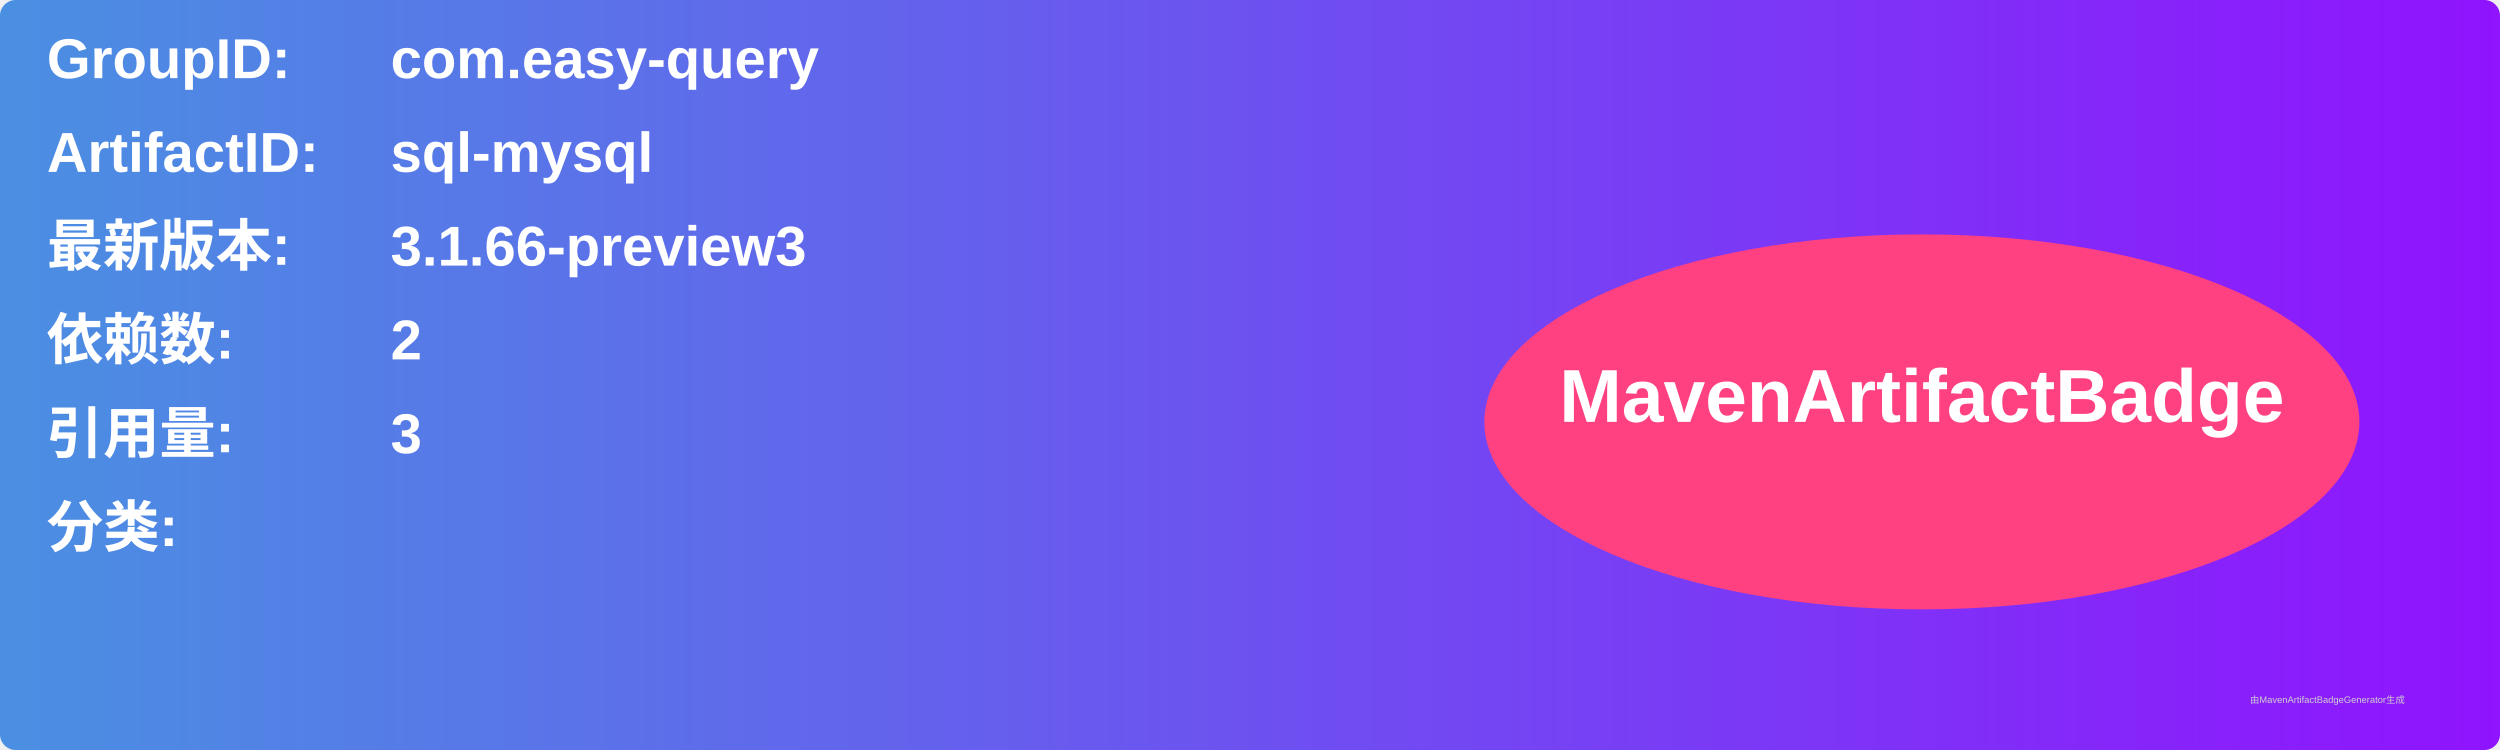
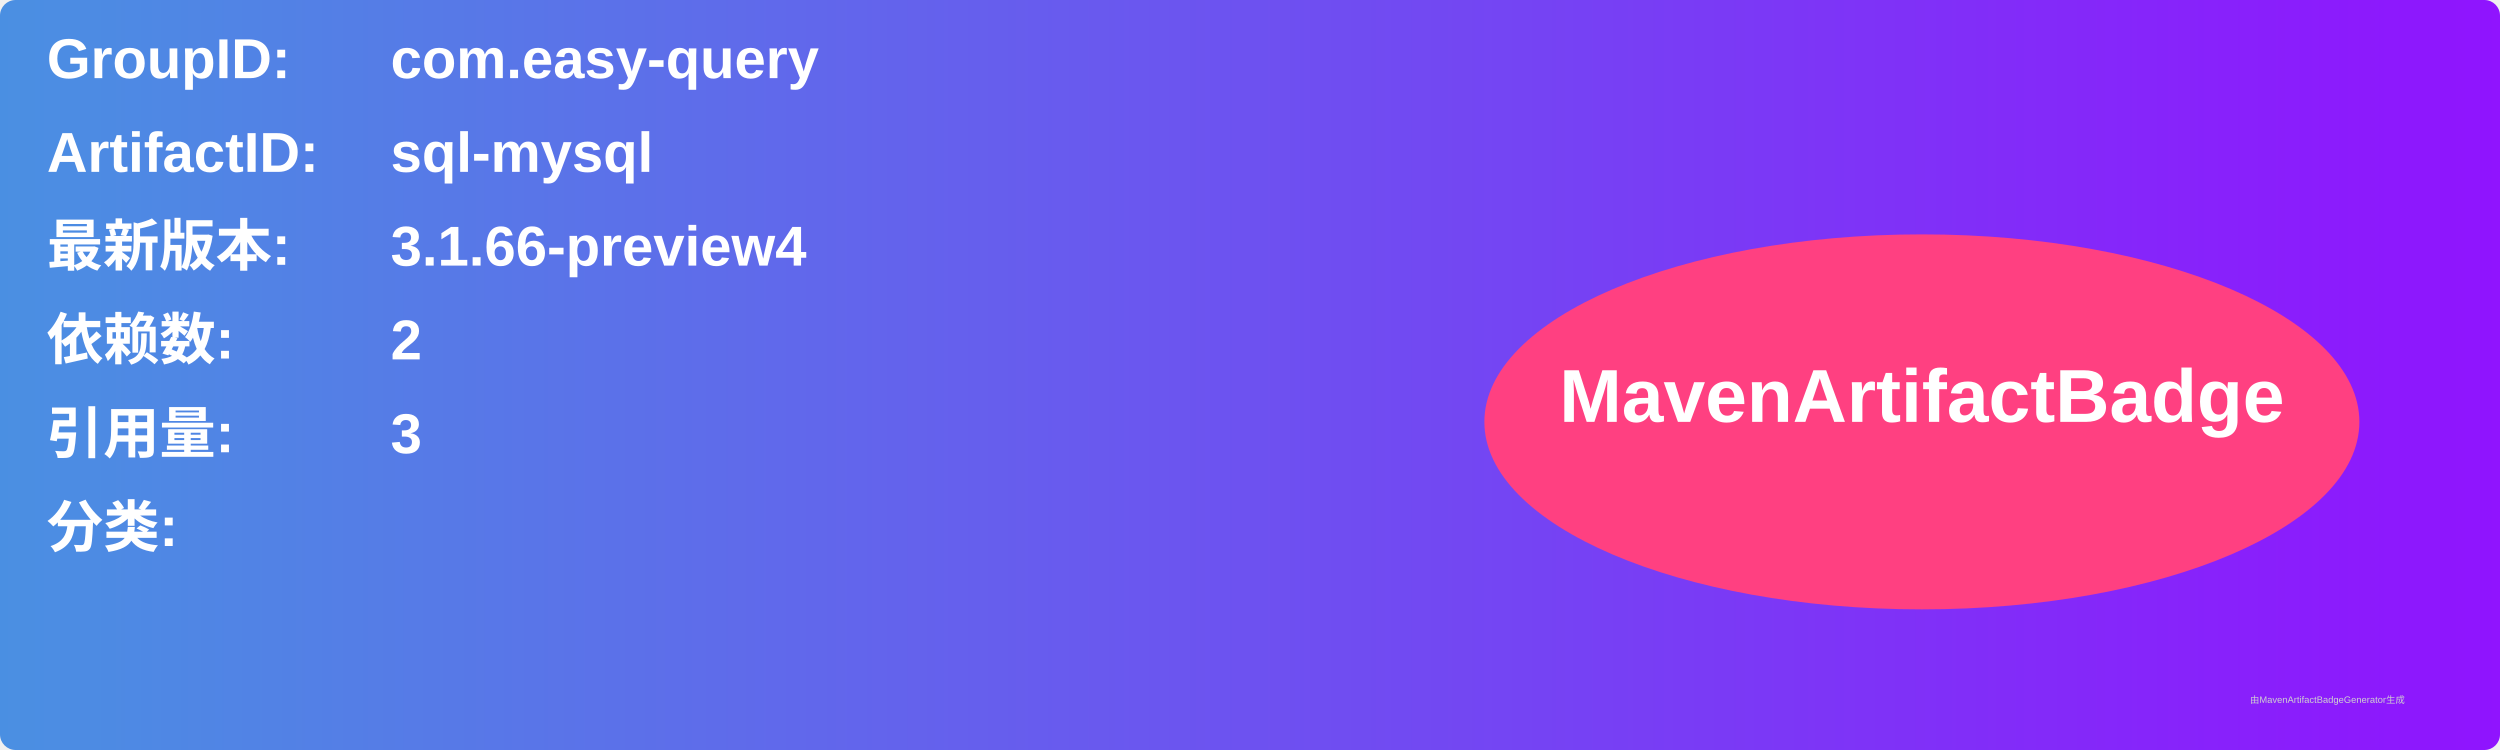
<svg xmlns="http://www.w3.org/2000/svg" width="800" height="240" viewBox="0 0 800 240">
  <linearGradient id="grad" x1="0%" y1="0%" x2="100%" y2="0%">
    <stop offset="0%" stop-color="#4a90e2" />
    <stop offset="100%" stop-color="#9013fe" />
  </linearGradient>
  <rect width="100%" height="100%" rx="5" ry="5" fill="url(#grad)" />
  <g transform="translate(15, 15)">
    <text x="0" y="10" font-family="Arial" font-size="18" fill="white" font-weight="bold" width="260">GroupID:</text>
    <text x="110" y="10" font-family="Arial" font-size="18" fill="white" font-weight="bold" width="460">com.easy-query</text>
    <text x="0" y="40" font-family="Arial" font-size="18" fill="white" font-weight="bold" width="260">ArtifactID:</text>
    <text x="110" y="40" font-family="Arial" font-size="18" fill="white" font-weight="bold" width="460">sql-mysql</text>
    <text x="0" y="70" font-family="Arial" font-size="18" fill="white" font-weight="bold">最新版本:</text>
    <text x="110" y="70" font-family="Arial" font-size="18" fill="white" font-weight="bold">
-       <tspan font-weight="bold">3.1.66-preview3</tspan>
+       <tspan font-weight="bold">3.1.66-preview4</tspan>
    </text>
    <text x="0" y="100" font-family="Arial" font-size="18" fill="white" font-weight="bold">依赖数: </text>
    <text x="110" y="100" font-family="Arial" font-size="18" fill="white">
      <tspan font-weight="bold">2</tspan>
    </text>
    <text x="0" y="130" font-family="Arial" font-size="18" fill="white" font-weight="bold">引用量: </text>
    <text x="110" y="130" font-family="Arial" font-size="18" fill="white">
      <tspan font-weight="bold">3</tspan>
    </text>
    <text x="0" y="160" font-family="Arial" font-size="18" fill="white" font-weight="bold">分类:</text>
    <text x="10" y="190" font-family="Arial" font-size="10" fill="white">
      <tspan font-weight="bold" />
    </text>
    <ellipse cx="600" cy="120" rx="140" ry="60" fill="#ff4081" />
    <text x="600" y="120" text-anchor="middle" font-family="Arial" font-size="24" fill="white" font-weight="bold">MavenArtifactBadge</text>
  </g>
  <text x="720" y="225" font-family="Arial" font-size="3" fill="#d0d0d0">由MavenArtifactBadgeGenerator生成</text>
</svg>
